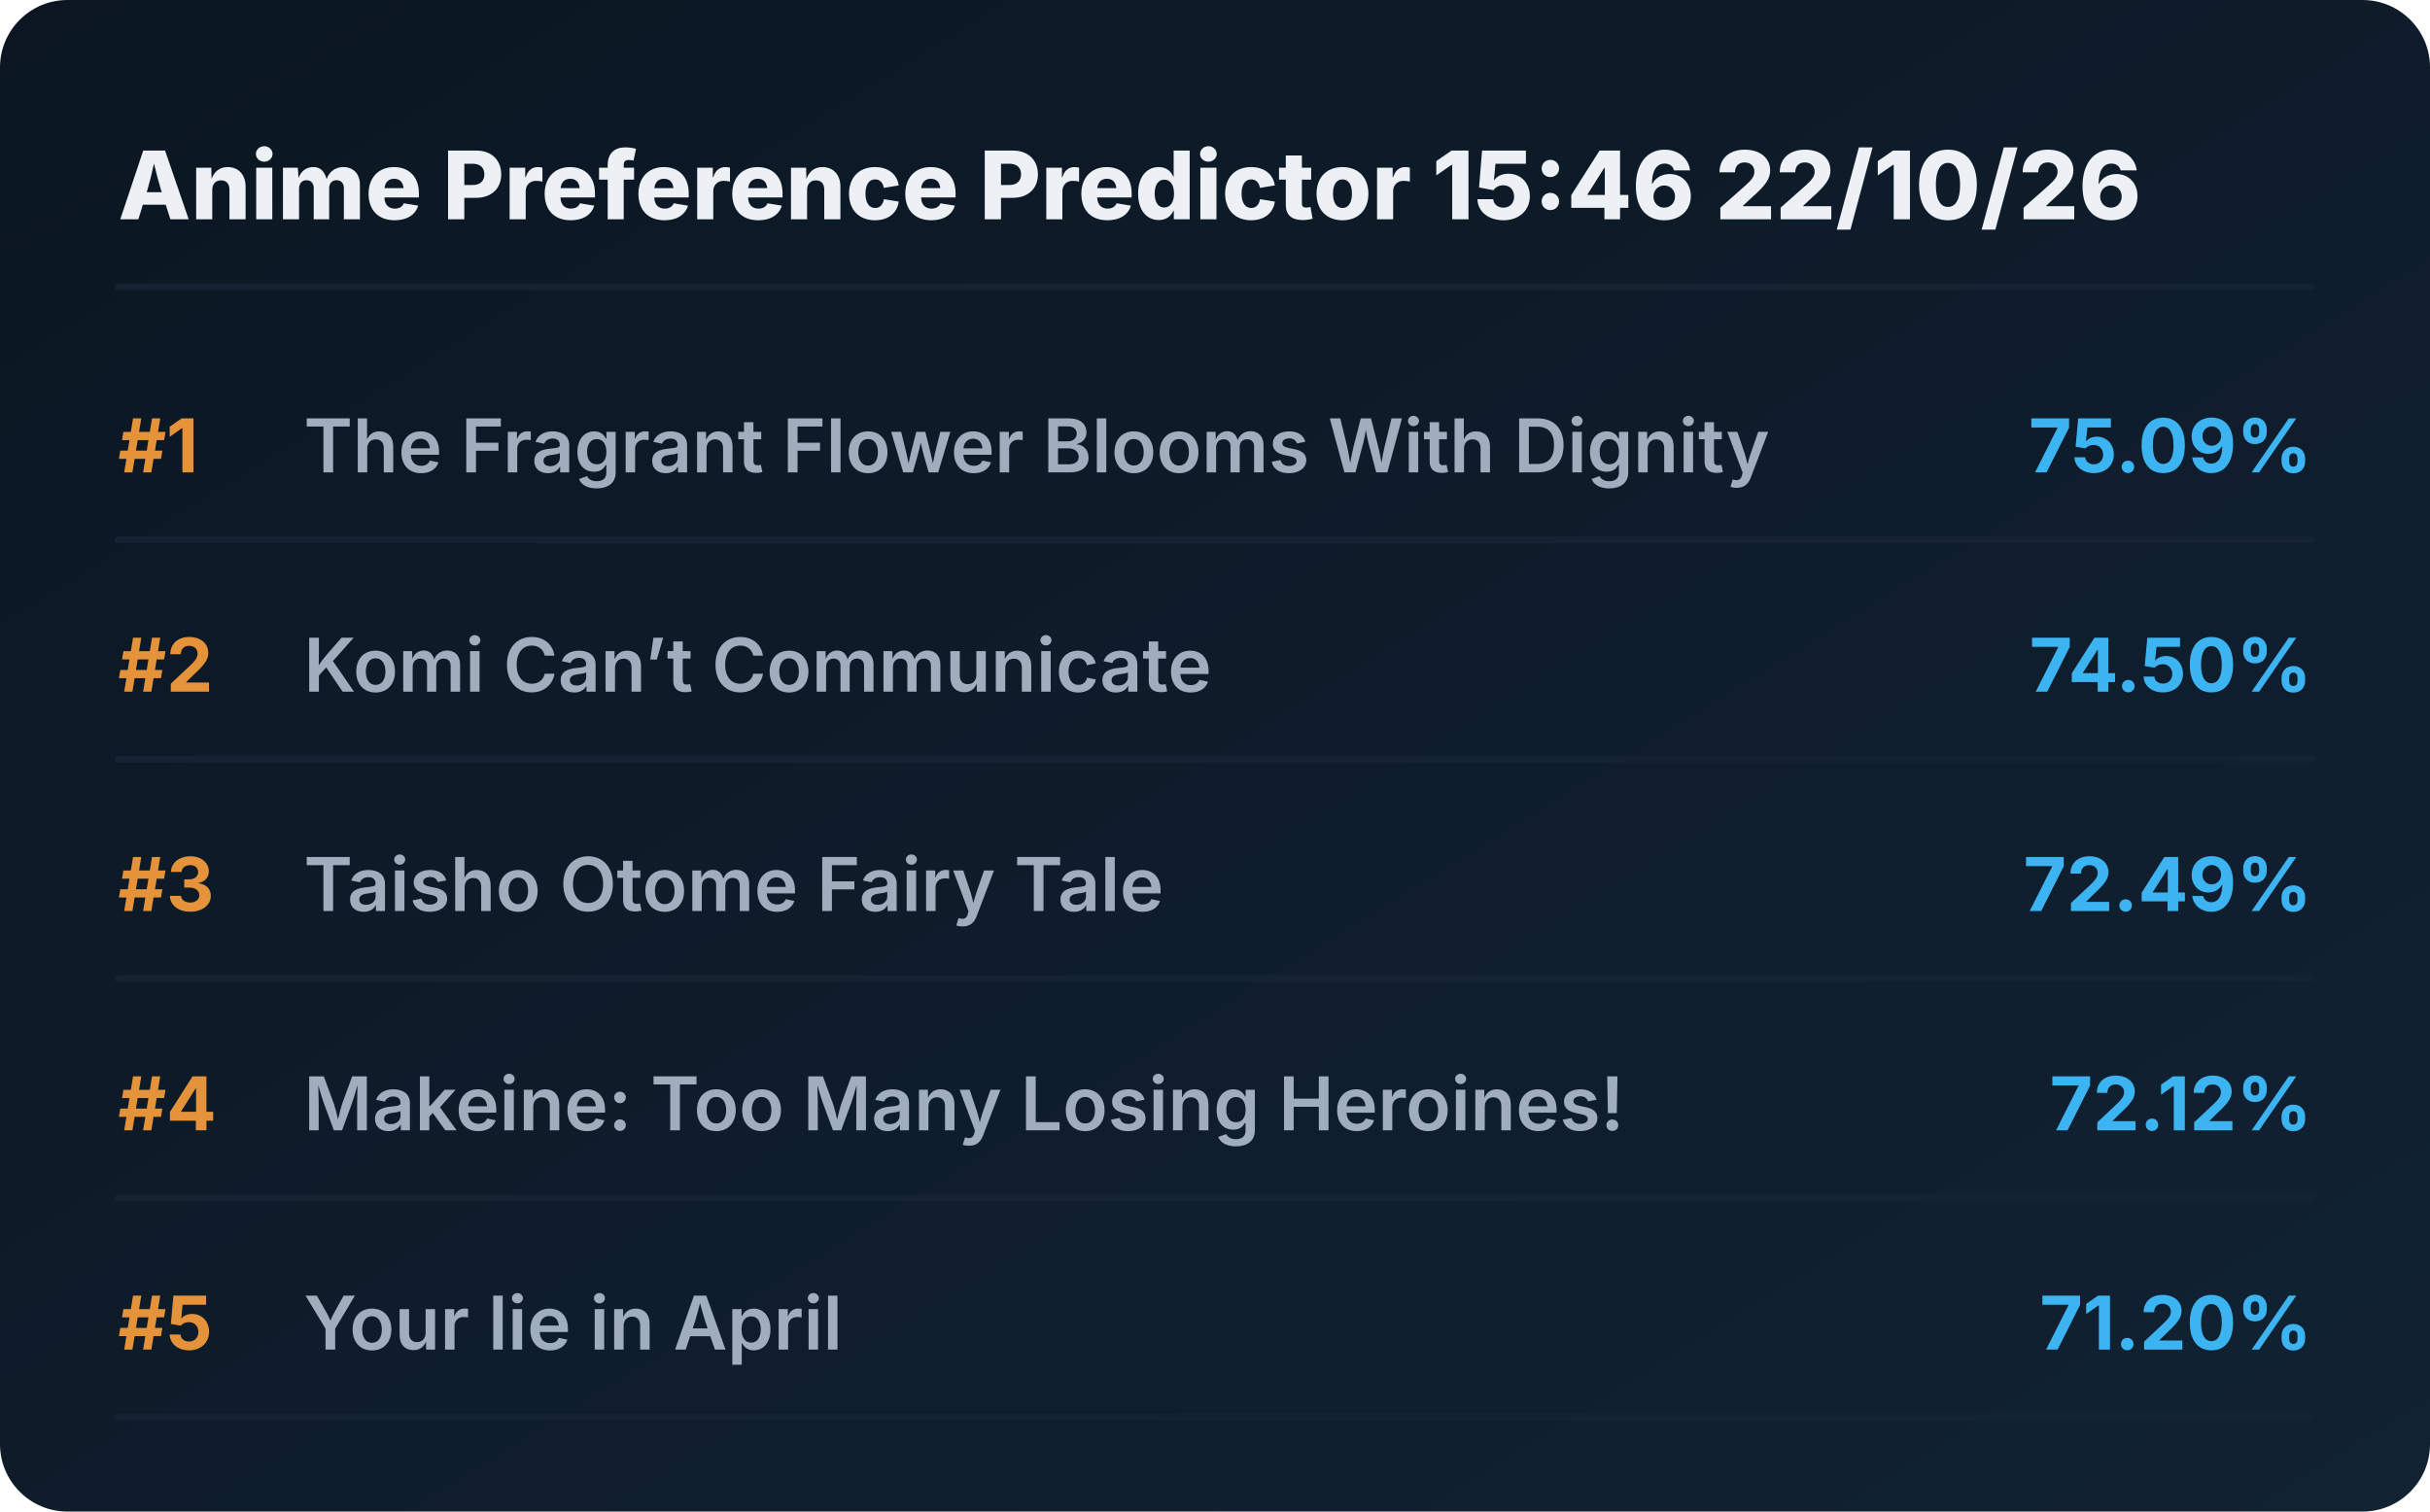
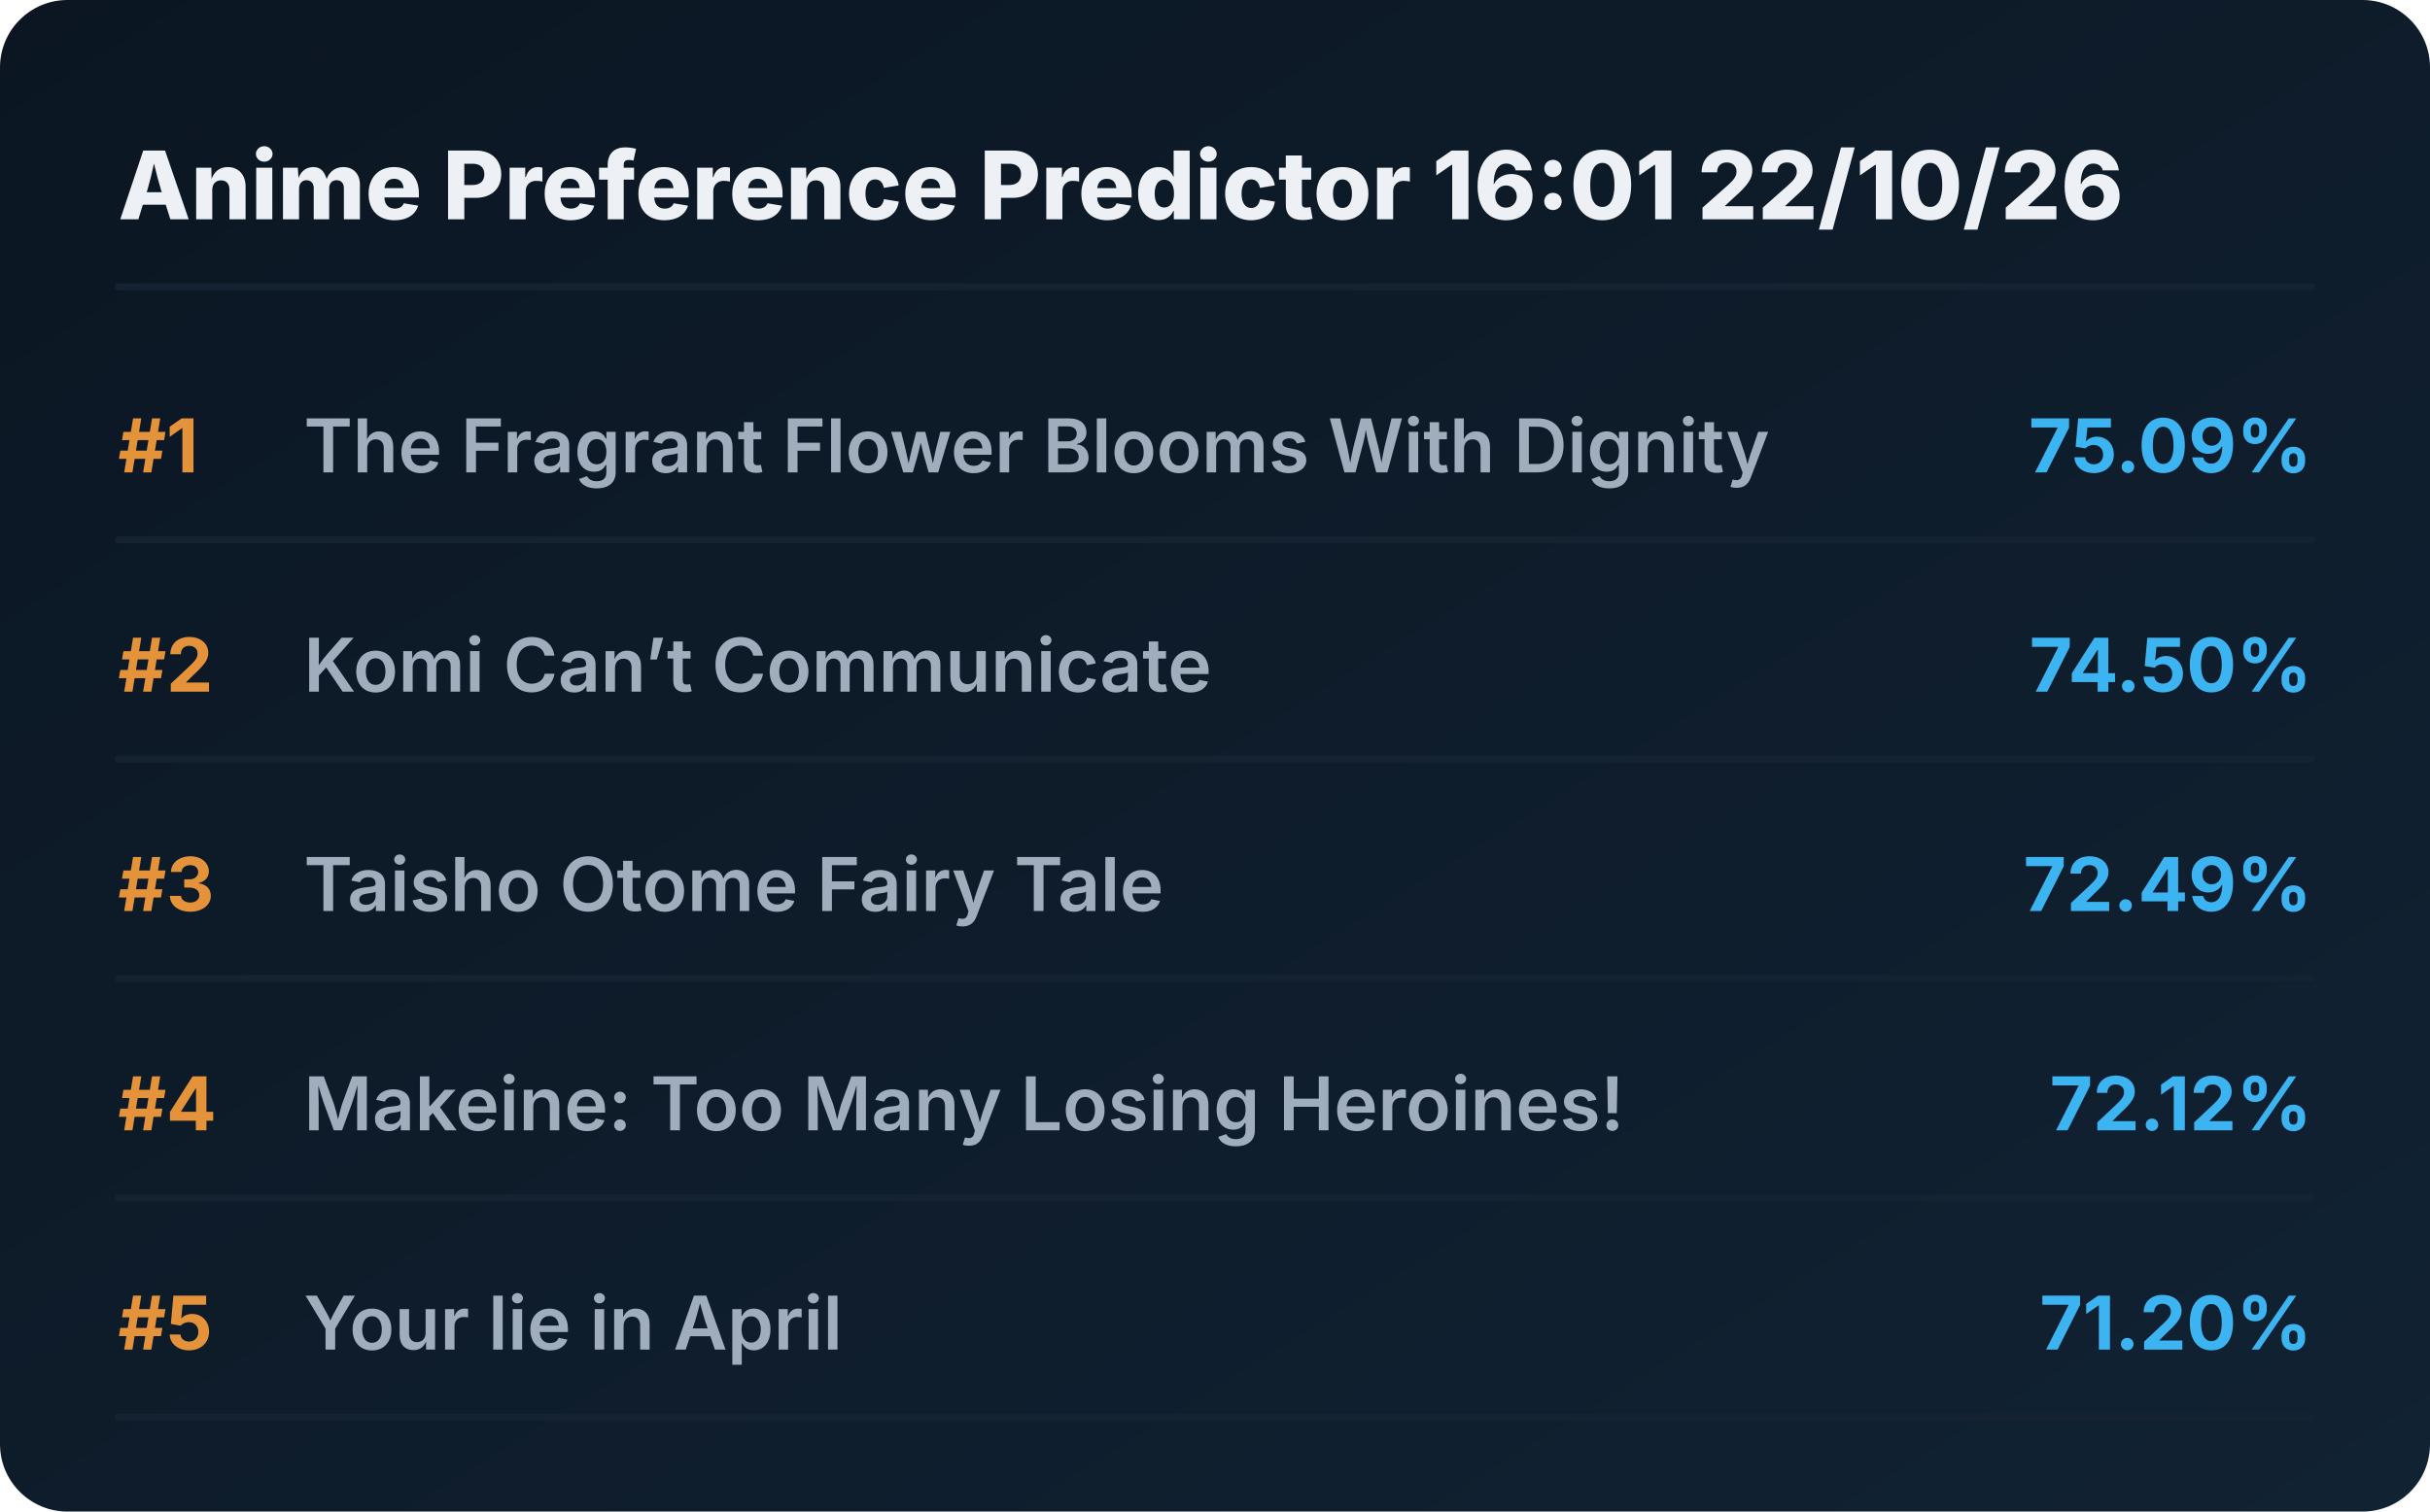
<svg xmlns="http://www.w3.org/2000/svg" viewBox="0 0 720 448" preserveAspectRatio="xMidYMid meet" style="width: 100%; height: auto; max-width: 720px;">
  <defs>
    <linearGradient id="boxGrad" x1="0%" y1="0%" x2="100%" y2="100%">
      <stop offset="0%" stop-color="#0b1622" />
      <stop offset="100%" stop-color="#112233" />
    </linearGradient>
    <clipPath id="titleClip">
      <rect x="90" y="0" width="510" height="100%" />
    </clipPath>
  </defs>
  <style>
    .bg { fill: url(#boxGrad); rx: 20px; }
    .header { font-family: 'Overpass', 'Inter', system-ui, sans-serif; font-weight: 800; font-size: 28px; fill: #edf1f5; }
    .rank { font-family: 'Overpass', 'Inter', system-ui, sans-serif; font-weight: 700; font-size: 22px; fill: #e5933a; }
    .title { font-family: 'Overpass', 'Inter', system-ui, sans-serif; font-weight: 600; font-size: 22px; fill: #9fadbd; }
    .score { font-family: 'Overpass', 'Inter', system-ui, sans-serif; font-weight: 700; font-size: 22px; fill: #3db4f2; }
    .line { stroke: #152232; stroke-width: 2; stroke-linecap: round; }
  </style>
  <rect class="bg" width="720" height="448" />
-   <text x="35" y="65" class="header">Anime Preference Predictor 15:46 22/10/26</text>
+   <text x="35" y="65" class="header">Anime Preference Predictor 16:01 22/10/26</text>
  <line x1="35" y1="85" x2="685" y2="85" class="line" />
  <g transform="translate(0, 0)">
    <text x="35" y="140" class="rank">#1</text>
    <text x="90" y="140" class="title">The Fragrant Flower Blooms With Dignity</text>
    <text x="685" y="140" class="score" text-anchor="end">75.09%</text>
    <line x1="35" y1="160" x2="685" y2="160" class="line" />
  </g>
  <g transform="translate(0, 65)">
    <text x="35" y="140" class="rank">#2</text>
    <text x="90" y="140" class="title">Komi Can’t Communicate</text>
    <text x="685" y="140" class="score" text-anchor="end">74.50%</text>
    <line x1="35" y1="160" x2="685" y2="160" class="line" />
  </g>
  <g transform="translate(0, 130)">
    <text x="35" y="140" class="rank">#3</text>
    <text x="90" y="140" class="title">Taisho Otome Fairy Tale</text>
    <text x="685" y="140" class="score" text-anchor="end">72.49%</text>
    <line x1="35" y1="160" x2="685" y2="160" class="line" />
  </g>
  <g transform="translate(0, 195)">
    <text x="35" y="140" class="rank">#4</text>
    <text x="90" y="140" class="title">Makeine: Too Many Losing Heroines!</text>
    <text x="685" y="140" class="score" text-anchor="end">72.12%</text>
    <line x1="35" y1="160" x2="685" y2="160" class="line" />
  </g>
  <g transform="translate(0, 260)">
    <text x="35" y="140" class="rank">#5</text>
    <text x="90" y="140" class="title">Your lie in April</text>
    <text x="685" y="140" class="score" text-anchor="end">71.20%</text>
    <line x1="35" y1="160" x2="685" y2="160" class="line" />
  </g>
</svg>
